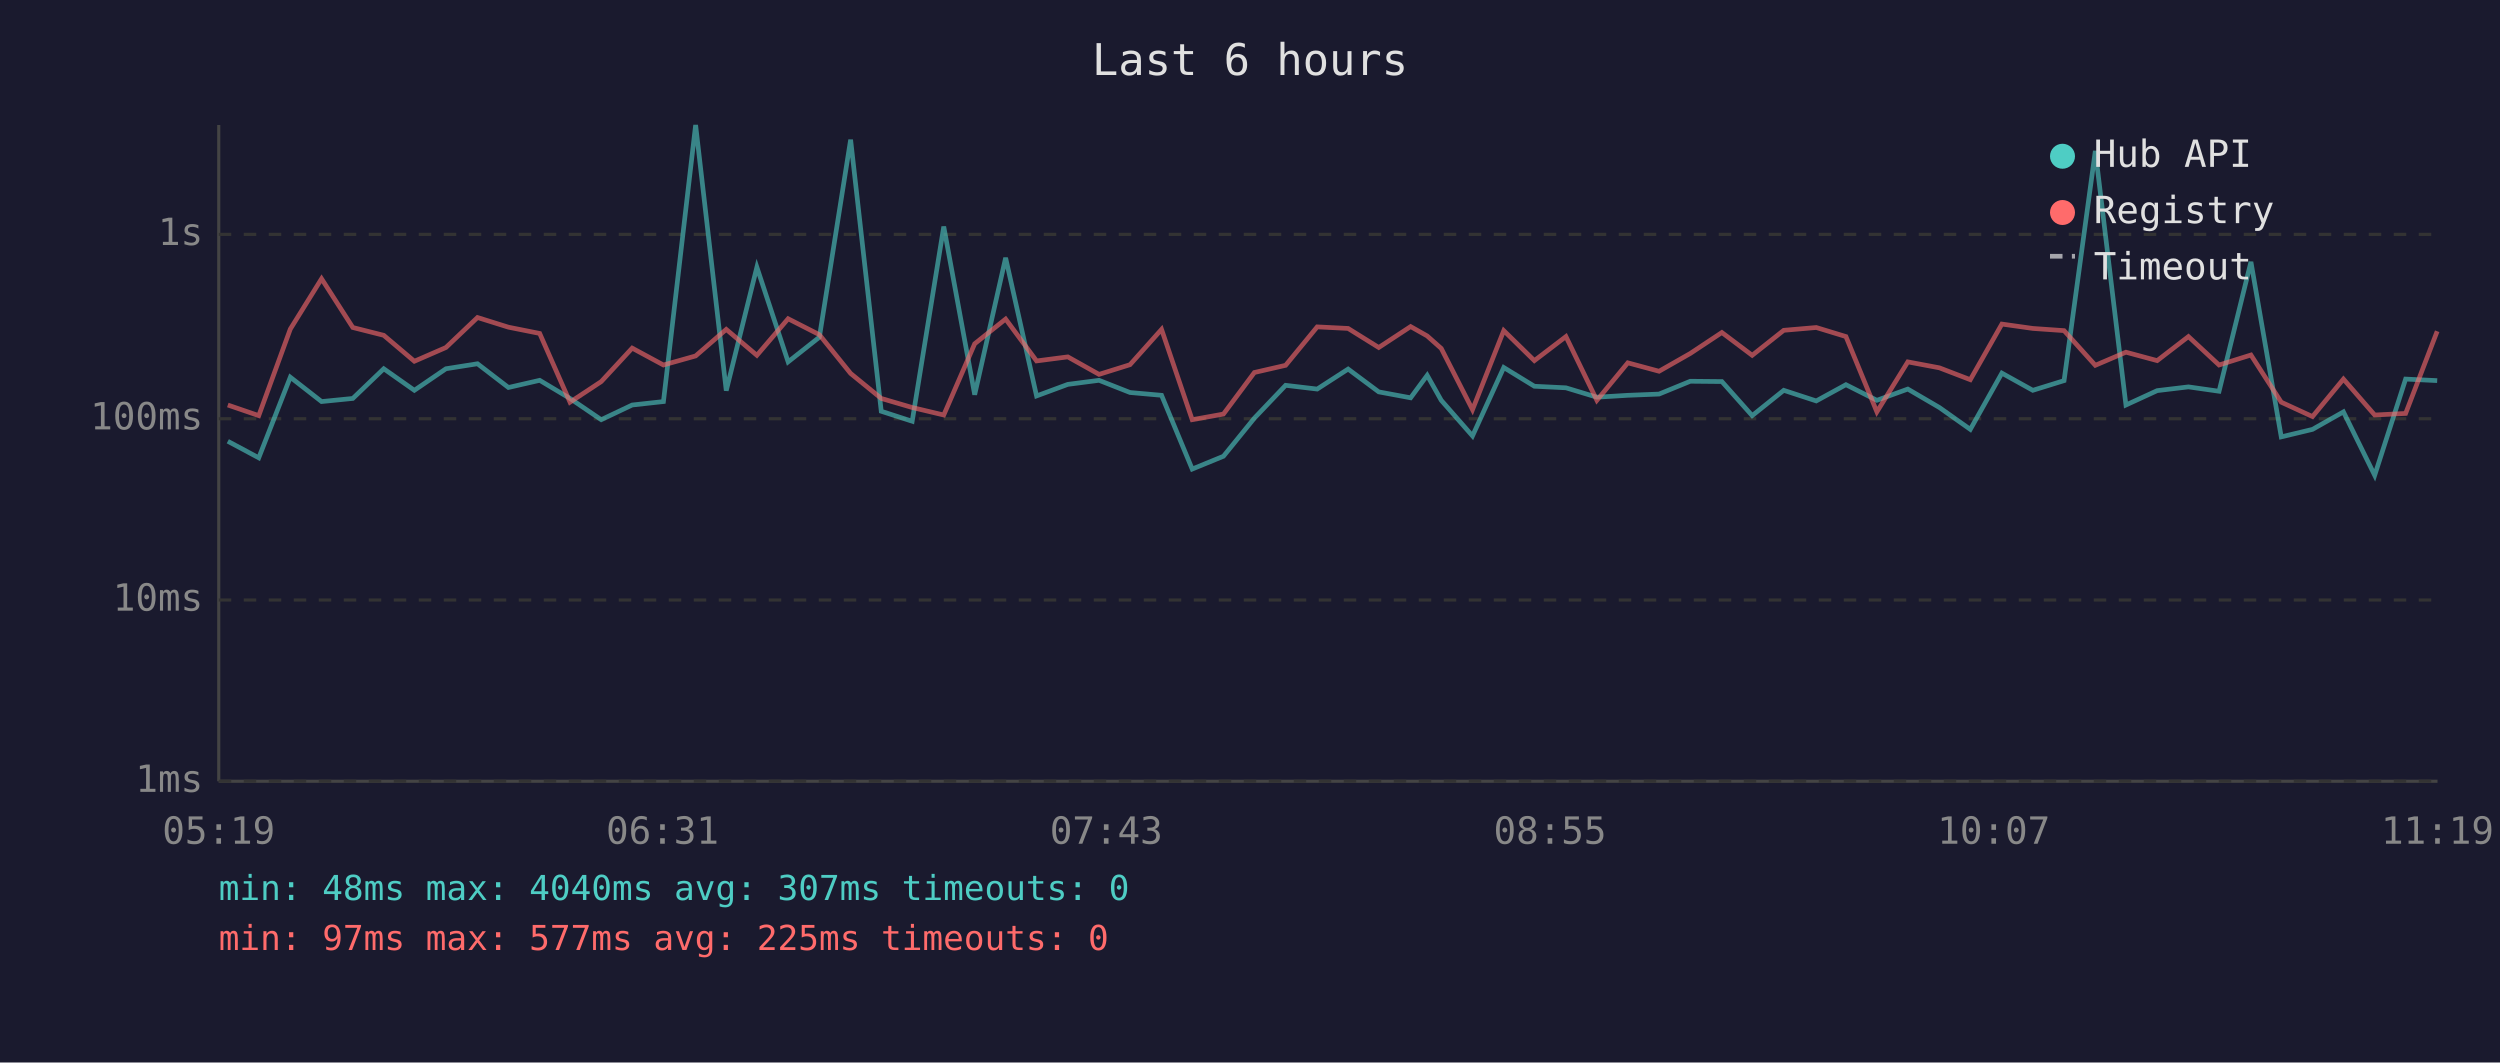
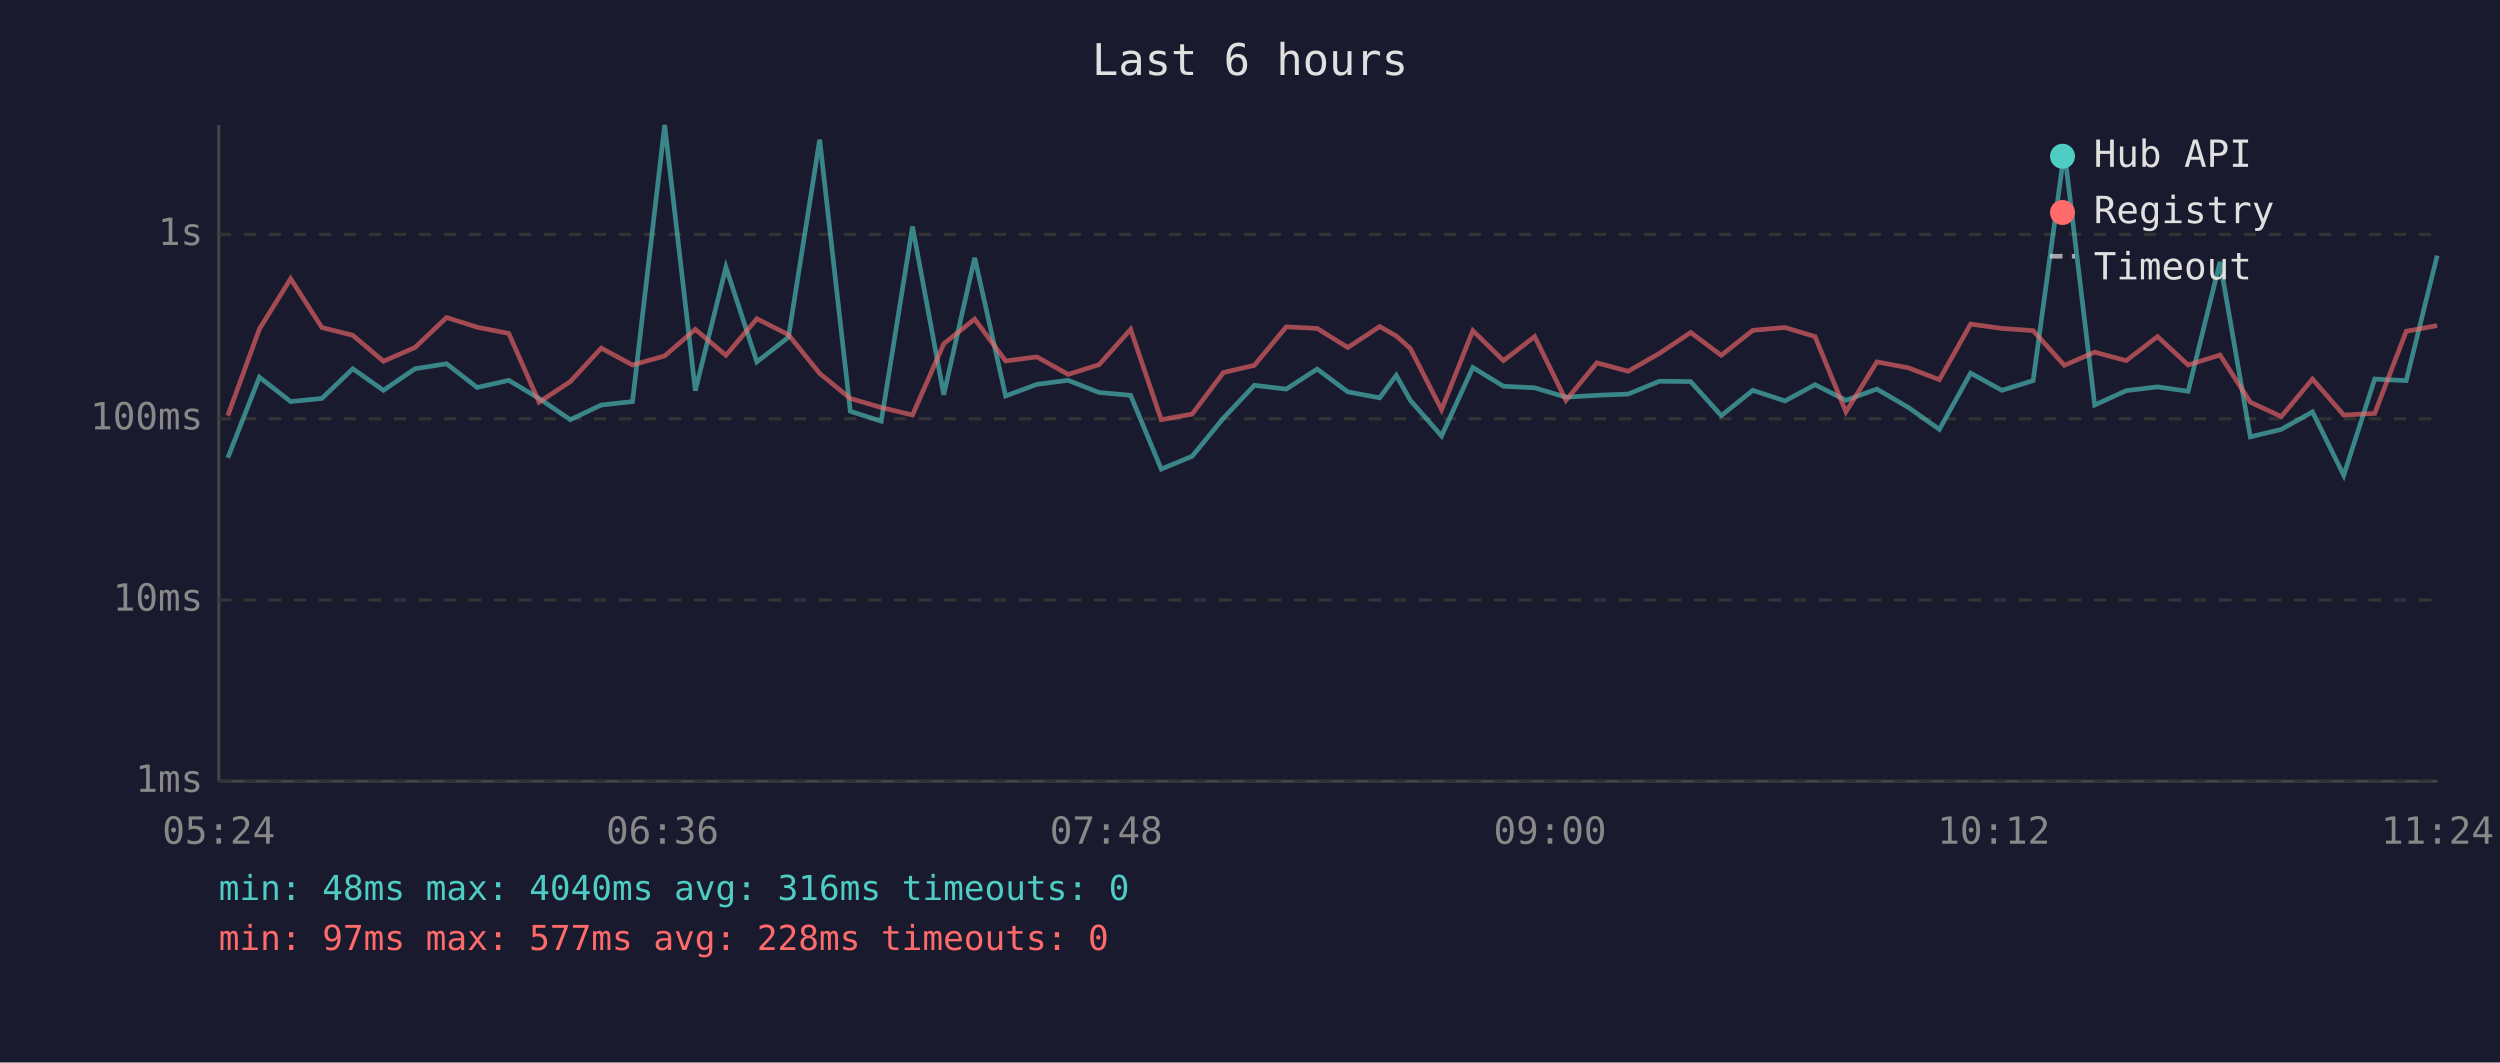
<svg xmlns="http://www.w3.org/2000/svg" viewBox="0 0 800 340" font-family="monospace" font-size="12">
  <rect width="800" height="340" fill="#1a1a2e" />
  <text x="400" y="24" fill="#e0e0e0" font-size="14" text-anchor="middle">Last 6 hours</text>
  <line x1="70" y1="40" x2="70" y2="250" stroke="#444" stroke-width="1" />
  <line x1="70" y1="250" x2="780" y2="250" stroke="#444" stroke-width="1" />
  <line x1="70" y1="250" x2="780" y2="250" stroke="#333" stroke-width="1" stroke-dasharray="4" />
  <text x="65" y="250" fill="#888" text-anchor="end" dominant-baseline="middle">1ms</text>
  <line x1="70" y1="192" x2="780" y2="192" stroke="#333" stroke-width="1" stroke-dasharray="4" />
  <text x="65" y="192" fill="#888" text-anchor="end" dominant-baseline="middle">10ms</text>
  <line x1="70" y1="134" x2="780" y2="134" stroke="#333" stroke-width="1" stroke-dasharray="4" />
  <text x="65" y="134" fill="#888" text-anchor="end" dominant-baseline="middle">100ms</text>
  <line x1="70" y1="75" x2="780" y2="75" stroke="#333" stroke-width="1" stroke-dasharray="4" />
  <text x="65" y="75" fill="#888" text-anchor="end" dominant-baseline="middle">1s</text>
-   <text x="70" y="270" fill="#888" text-anchor="middle">05:19</text>
-   <text x="212" y="270" fill="#888" text-anchor="middle">06:31</text>
-   <text x="354" y="270" fill="#888" text-anchor="middle">07:43</text>
-   <text x="496" y="270" fill="#888" text-anchor="middle">08:55</text>
-   <text x="638" y="270" fill="#888" text-anchor="middle">10:07</text>
-   <text x="780" y="270" fill="#888" text-anchor="middle">11:19</text>
-   <polyline points="72.9,141.2 82.8,146.5 92.9,120.7 102.9,128.5 112.9,127.5 122.8,118.0 132.6,124.9 142.7,118.0 152.8,116.4 162.7,124.0 172.7,121.7 182.4,127.5 192.4,134.3 202.3,129.6 212.3,128.5 222.6,40.0 232.4,125.0 242.2,85.5 252.2,115.8 262.2,107.9 272.2,44.7 282.0,131.6 291.9,134.8 302.0,72.5 311.9,126.3 321.8,82.5 331.7,126.7 341.7,123.0 351.7,121.7 361.6,125.6 371.7,126.5 381.5,150.1 391.5,146.0 401.4,133.8 411.4,123.3 421.5,124.5 431.4,118.1 441.2,125.4 451.4,127.3 456.7,120.1 461.2,128.1 471.2,139.5 481.2,117.6 491.0,123.6 501.1,124.1 511.0,127.1 520.9,126.5 530.9,126.1 540.9,122.0 551.0,122.1 560.7,133.0 570.8,124.9 581.2,128.3 590.7,123.1 600.6,128.1 610.5,124.5 620.6,130.4 630.5,137.4 640.6,119.4 650.5,124.9 660.5,121.8 670.5,48.3 680.3,129.6 690.3,125.0 700.3,123.8 710.1,125.2 720.3,83.8 730.0,139.8 740.0,137.4 749.9,131.8 759.9,152.1 769.8,121.3 779.9,121.8" fill="none" stroke="#4ecdc4" stroke-width="1.5" opacity="0.6" />
-   <polyline points="72.9,129.6 82.8,133.0 92.9,105.3 102.9,89.2 112.9,104.8 122.8,107.3 132.6,115.6 142.7,111.2 152.8,101.6 162.7,104.7 172.7,106.7 182.4,128.7 192.4,122.1 202.3,111.4 212.3,116.8 222.6,113.9 232.4,105.4 242.2,113.7 252.2,102.0 262.2,107.1 272.2,119.5 282.0,127.5 291.9,130.4 302.0,132.8 311.9,110.0 321.8,102.1 331.7,115.5 341.7,114.2 351.7,119.8 361.6,116.7 371.7,105.4 381.5,134.3 391.5,132.5 401.4,119.2 411.4,116.9 421.5,104.6 431.4,105.1 441.2,111.2 451.4,104.5 456.7,107.5 461.2,111.5 471.2,131.1 481.2,105.8 491.0,115.4 501.1,107.7 511.0,128.1 520.9,116.1 530.9,118.8 540.9,113.1 551.0,106.4 560.7,113.7 570.8,105.7 581.2,104.8 590.7,107.7 600.6,131.8 610.5,115.8 620.6,117.7 630.5,121.5 640.6,103.7 650.5,105.1 660.5,105.8 670.5,116.9 680.3,112.7 690.3,115.4 700.3,107.7 710.1,116.8 720.3,113.6 730.0,128.7 740.0,133.3 749.9,121.3 759.9,132.8 769.8,132.3 779.9,106.0" fill="none" stroke="#ff6b6b" stroke-width="1.5" opacity="0.6" />
+   <text x="70" y="270" fill="#888" text-anchor="middle">05:24</text>
+   <text x="212" y="270" fill="#888" text-anchor="middle">06:36</text>
+   <text x="354" y="270" fill="#888" text-anchor="middle">07:48</text>
+   <text x="496" y="270" fill="#888" text-anchor="middle">09:00</text>
+   <text x="638" y="270" fill="#888" text-anchor="middle">10:12</text>
+   <text x="780" y="270" fill="#888" text-anchor="middle">11:24</text>
+   <polyline points="72.9,146.5 83.0,120.7 93.0,128.5 103.0,127.5 112.9,118.0 122.7,124.9 132.8,118.0 142.9,116.4 152.7,124.0 162.8,121.7 172.5,127.5 182.5,134.3 192.4,129.6 202.4,128.5 212.7,40.0 222.5,125.0 232.3,85.5 242.2,115.8 252.3,107.9 262.3,44.7 272.1,131.6 282.0,134.8 292.0,72.5 302.0,126.3 311.9,82.5 321.8,126.7 331.8,123.0 341.8,121.7 351.7,125.6 361.8,126.5 371.6,150.1 381.5,146.0 391.5,133.8 401.4,123.3 411.6,124.5 421.5,118.1 431.3,125.4 441.5,127.3 446.8,120.1 451.3,128.1 461.3,139.5 471.3,117.6 481.1,123.6 491.1,124.1 501.1,127.1 511.0,126.5 521.0,126.1 531.0,122.0 541.0,122.1 550.8,133.0 560.9,124.9 571.2,128.3 580.8,123.1 590.7,128.1 600.6,124.5 610.7,130.4 620.6,137.4 630.6,119.4 640.6,124.9 650.6,121.8 660.6,48.3 670.3,129.6 680.4,125.0 690.4,123.8 700.2,125.2 710.4,83.8 720.1,139.8 730.0,137.4 740.0,131.8 750.0,152.1 759.9,121.3 770.0,121.8 779.9,81.8" fill="none" stroke="#4ecdc4" stroke-width="1.5" opacity="0.6" />
+   <polyline points="72.9,133.0 83.0,105.3 93.0,89.2 103.0,104.8 112.9,107.3 122.7,115.6 132.8,111.2 142.9,101.6 152.7,104.7 162.8,106.7 172.5,128.7 182.5,122.1 192.4,111.4 202.4,116.8 212.7,113.9 222.5,105.4 232.3,113.7 242.2,102.0 252.3,107.1 262.3,119.5 272.1,127.5 282.0,130.4 292.0,132.8 302.0,110.0 311.9,102.1 321.8,115.5 331.8,114.2 341.8,119.8 351.7,116.7 361.8,105.4 371.6,134.3 381.5,132.5 391.5,119.2 401.4,116.9 411.6,104.6 421.5,105.1 431.3,111.2 441.5,104.5 446.8,107.5 451.3,111.5 461.3,131.1 471.3,105.8 481.1,115.4 491.1,107.7 501.1,128.1 511.0,116.1 521.0,118.8 531.0,113.1 541.0,106.4 550.8,113.7 560.9,105.7 571.2,104.8 580.8,107.7 590.7,131.8 600.6,115.8 610.7,117.7 620.6,121.5 630.6,103.7 640.6,105.1 650.6,105.8 660.6,116.9 670.3,112.7 680.4,115.4 690.4,107.7 700.2,116.8 710.4,113.6 720.1,128.7 730.0,133.3 740.0,121.3 750.0,132.8 759.9,132.3 770.0,106.0 779.9,104.2" fill="none" stroke="#ff6b6b" stroke-width="1.5" opacity="0.6" />
  <circle cx="660" cy="50" r="4" fill="#4ecdc4" />
  <text x="670" y="50" fill="#e0e0e0" dominant-baseline="middle">Hub API</text>
  <circle cx="660" cy="68" r="4" fill="#ff6b6b" />
  <text x="670" y="68" fill="#e0e0e0" dominant-baseline="middle">Registry</text>
  <line x1="656" y1="82" x2="664" y2="82" stroke="#e0e0e0" stroke-width="1.5" stroke-dasharray="4,3" opacity="0.7" />
  <text x="670" y="86" fill="#e0e0e0" dominant-baseline="middle">Timeout</text>
-   <text x="70" y="288" fill="#4ecdc4" font-size="11">min: 48ms  max: 4040ms  avg: 307ms  timeouts: 0</text>
-   <text x="70" y="304" fill="#ff6b6b" font-size="11">min: 97ms  max: 577ms  avg: 225ms  timeouts: 0</text>
+   <text x="70" y="288" fill="#4ecdc4" font-size="11">min: 48ms  max: 4040ms  avg: 316ms  timeouts: 0</text>
+   <text x="70" y="304" fill="#ff6b6b" font-size="11">min: 97ms  max: 577ms  avg: 228ms  timeouts: 0</text>
</svg>
